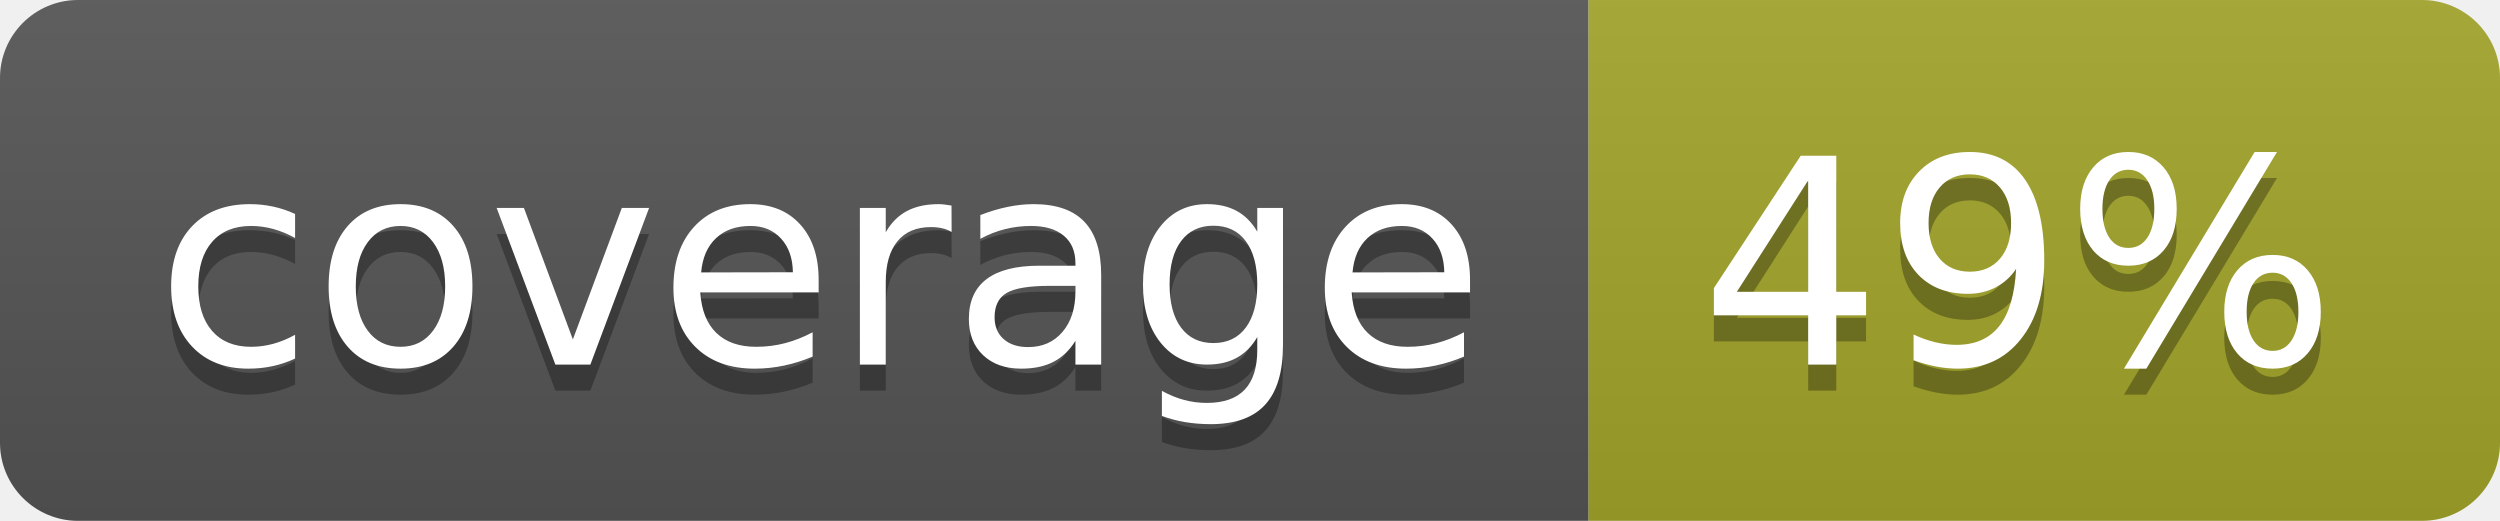
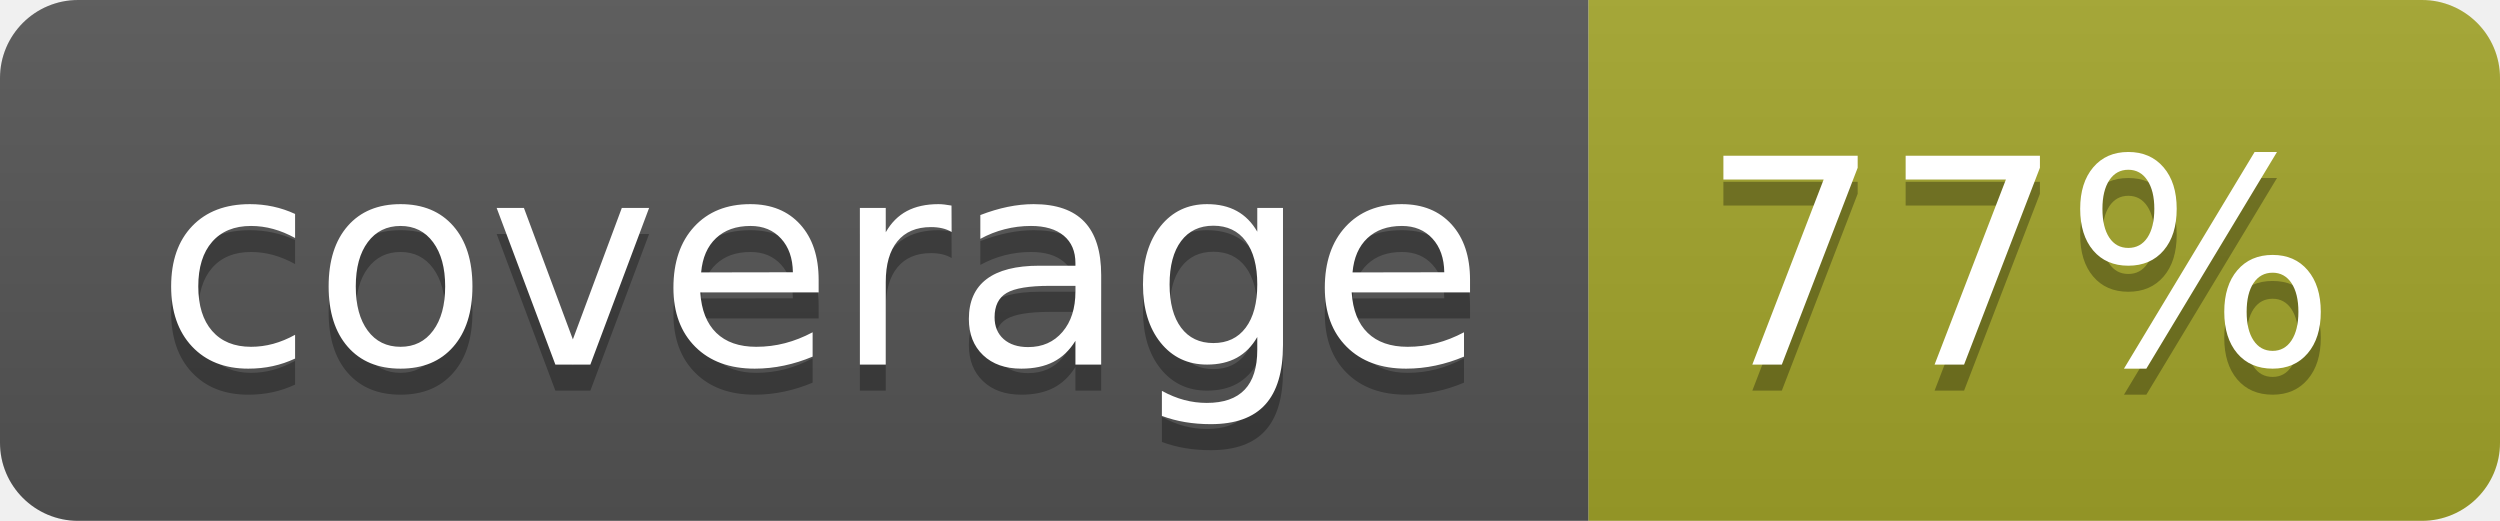
<svg xmlns="http://www.w3.org/2000/svg" width="96" height="20">
  <linearGradient id="b" x2="0" y2="100%">
    <stop offset="0" stop-color="#bbb" stop-opacity=".1" />
    <stop offset="1" stop-opacity=".1" />
  </linearGradient>
  <clipPath id="a">
    <rect width="96" height="20" rx="3" fill="#fff" />
  </clipPath>
  <g clip-path="url(#a)">
    <path fill="#555" d="M0 0h61v20H0z" />
    <path fill="#A3A52A" d="M61 0h35v20H61z" />
    <path fill="url(#b)" d="M0 0h96v20H0z" />
  </g>
  <g fill="#fff" text-anchor="middle" font-family="DejaVu Sans,Verdana,Geneva,sans-serif" font-size="110">
    <text x="315" y="150" fill="#010101" fill-opacity=".3" transform="scale(.1)" textLength="510">coverage</text>
    <text x="315" y="140" transform="scale(.1)" textLength="510">coverage</text>
-     <text x="775" y="150" fill="#010101" fill-opacity=".3" transform="scale(.1)" textLength="250">49%</text>
-     <text x="775" y="140" transform="scale(.1)" textLength="250">49%</text>
+     <text x="775" y="150" fill="#010101" fill-opacity=".3" transform="scale(.1)" textLength="250">77%</text>
+     <text x="775" y="140" transform="scale(.1)" textLength="250">77%</text>
  </g>
</svg>
